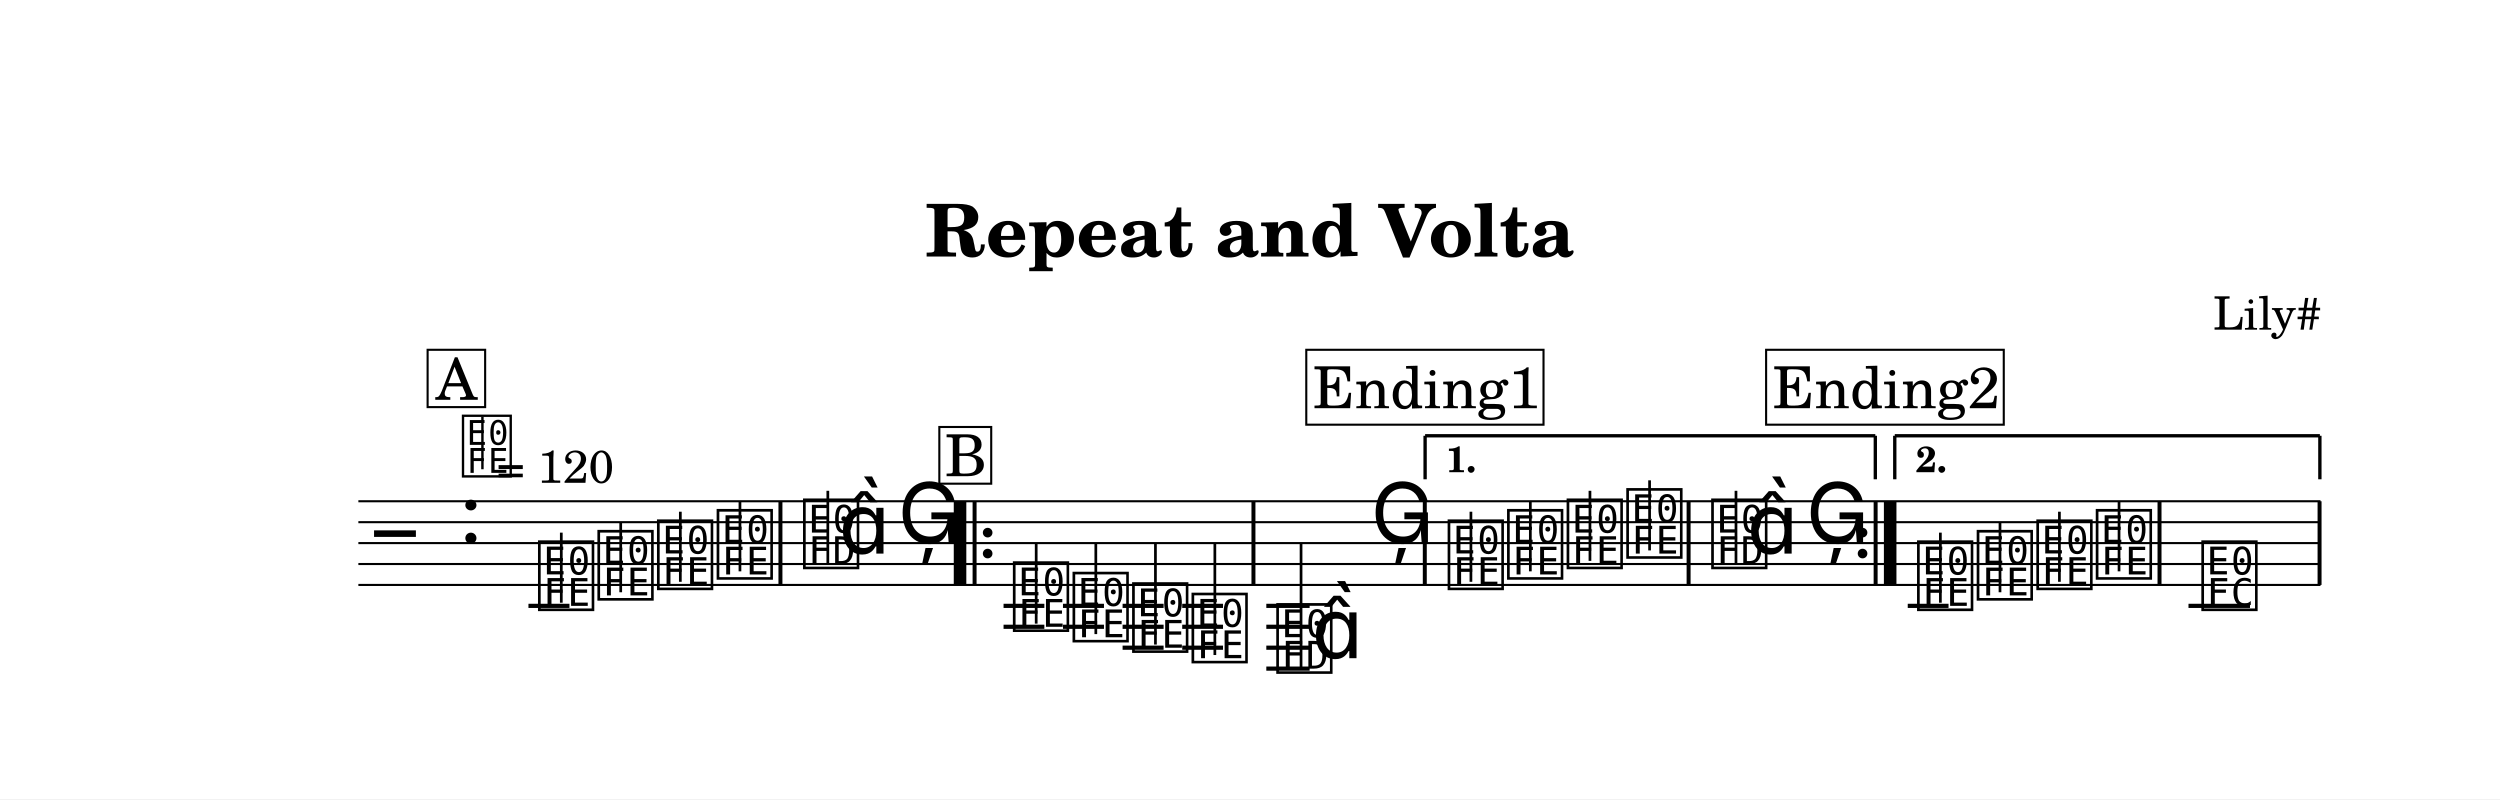
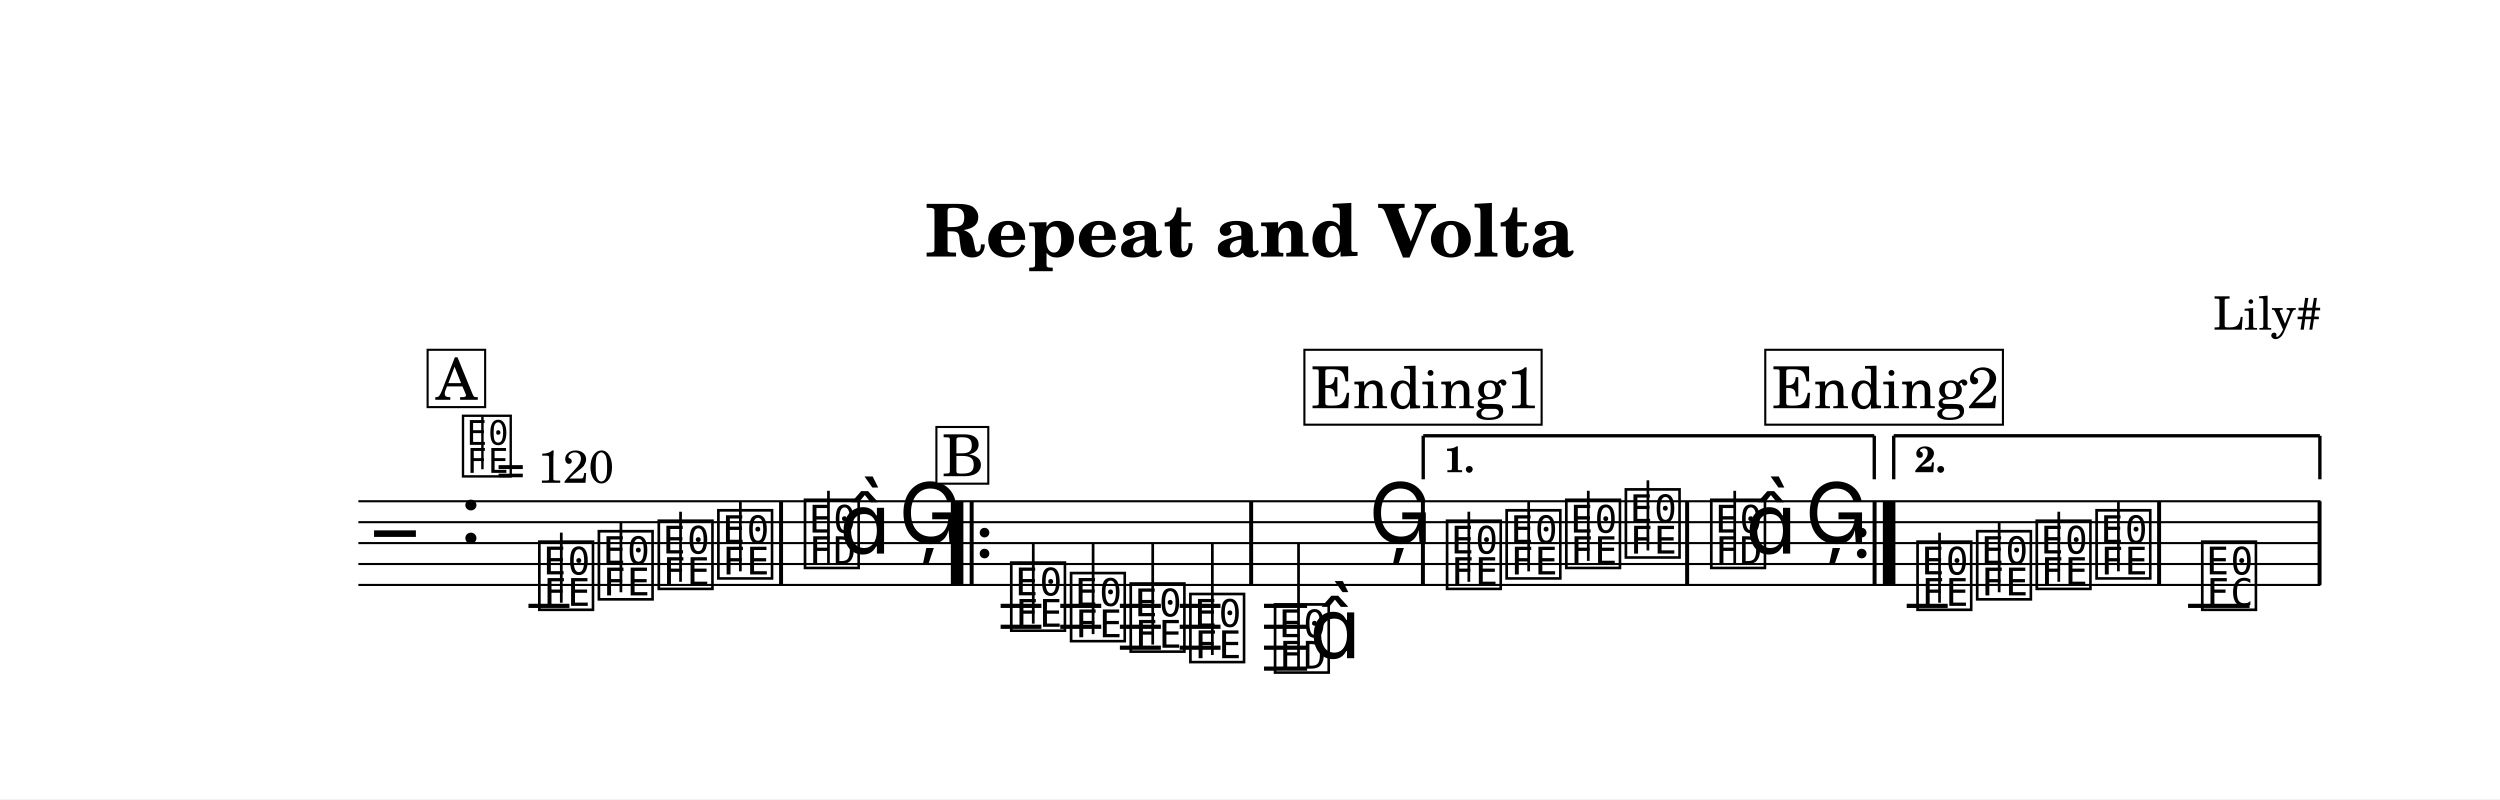
<svg xmlns="http://www.w3.org/2000/svg" width="1195.0" height="382.0" viewBox="0 0 119.50 38.20" font-family="TeX Gyre Schola, serif">
  <style>
  @font-face { font-family: 'Emmentaler'; src: local('Emmentaler'); }
  .music { font-family: 'Emmentaler', serif; }
</style>
  <rect x="0" y="0" width="119.50" height="38.20" fill="#FFFFFF" />
  <text x="59.75" y="12.26" font-size="3.49" font-weight="bold" text-anchor="middle" data-pos="92">Repeat and Volta</text>
  <text x="110.97" y="15.76" font-size="2.20" text-anchor="end" data-pos="120">Lily#</text>
  <g transform="translate(8.54,0.00) scale(1,1)">
    <line x1="8.59" y1="23.96" x2="102.38" y2="23.96" stroke="#000000" stroke-width="0.100" />
    <line x1="8.59" y1="24.96" x2="102.38" y2="24.96" stroke="#000000" stroke-width="0.100" />
    <line x1="8.59" y1="25.96" x2="102.38" y2="25.96" stroke="#000000" stroke-width="0.100" />
    <line x1="8.59" y1="26.96" x2="102.38" y2="26.96" stroke="#000000" stroke-width="0.100" />
    <line x1="8.59" y1="27.96" x2="102.38" y2="27.96" stroke="#000000" stroke-width="0.100" />
    <text class="music" x="9.34" y="26.96" font-size="4.00"></text>
    <text class="music" x="13.42" y="25.96" font-size="4.00" data-pos="144"></text>
    <line x1="16.72" y1="28.96" x2="18.68" y2="28.96" stroke="#000000" stroke-width="0.200" />
-     <line x1="39.43" y1="28.96" x2="41.38" y2="28.96" stroke="#000000" stroke-width="0.200" />
-     <line x1="39.43" y1="29.96" x2="41.38" y2="29.96" stroke="#000000" stroke-width="0.200" />
-     <line x1="42.27" y1="28.96" x2="44.23" y2="28.96" stroke="#000000" stroke-width="0.200" />
-     <line x1="42.27" y1="29.96" x2="44.23" y2="29.96" stroke="#000000" stroke-width="0.200" />
-     <line x1="45.12" y1="28.96" x2="47.08" y2="28.96" stroke="#000000" stroke-width="0.200" />
-     <line x1="45.12" y1="29.96" x2="47.08" y2="29.96" stroke="#000000" stroke-width="0.200" />
-     <line x1="45.12" y1="30.96" x2="47.08" y2="30.96" stroke="#000000" stroke-width="0.200" />
-     <line x1="47.97" y1="28.96" x2="49.92" y2="28.96" stroke="#000000" stroke-width="0.200" />
-     <line x1="47.97" y1="29.96" x2="49.92" y2="29.96" stroke="#000000" stroke-width="0.200" />
-     <line x1="47.97" y1="30.96" x2="49.92" y2="30.96" stroke="#000000" stroke-width="0.200" />
-     <line x1="51.99" y1="28.96" x2="54.06" y2="28.96" stroke="#000000" stroke-width="0.200" />
-     <line x1="51.99" y1="29.96" x2="54.06" y2="29.96" stroke="#000000" stroke-width="0.200" />
-     <line x1="51.99" y1="30.96" x2="54.06" y2="30.96" stroke="#000000" stroke-width="0.200" />
-     <line x1="51.99" y1="31.96" x2="54.06" y2="31.96" stroke="#000000" stroke-width="0.200" />
-     <line x1="82.65" y1="28.96" x2="84.60" y2="28.96" stroke="#000000" stroke-width="0.200" />
-     <line x1="96.07" y1="28.96" x2="99.01" y2="28.96" stroke="#000000" stroke-width="0.200" />
+     <line x1="39.29" y1="28.96" x2="41.24" y2="28.96" stroke="#000000" stroke-width="0.200" />
+     <line x1="39.29" y1="29.96" x2="41.24" y2="29.96" stroke="#000000" stroke-width="0.200" />
+     <line x1="42.14" y1="28.96" x2="44.10" y2="28.96" stroke="#000000" stroke-width="0.200" />
+     <line x1="42.14" y1="29.96" x2="44.10" y2="29.96" stroke="#000000" stroke-width="0.200" />
+     <line x1="44.99" y1="28.96" x2="46.95" y2="28.96" stroke="#000000" stroke-width="0.200" />
+     <line x1="44.99" y1="29.96" x2="46.95" y2="29.96" stroke="#000000" stroke-width="0.200" />
+     <line x1="44.99" y1="30.96" x2="46.95" y2="30.96" stroke="#000000" stroke-width="0.200" />
+     <line x1="47.85" y1="28.96" x2="49.80" y2="28.96" stroke="#000000" stroke-width="0.200" />
+     <line x1="47.85" y1="29.96" x2="49.80" y2="29.96" stroke="#000000" stroke-width="0.200" />
+     <line x1="47.85" y1="30.96" x2="49.80" y2="30.96" stroke="#000000" stroke-width="0.200" />
+     <line x1="51.88" y1="28.96" x2="53.94" y2="28.96" stroke="#000000" stroke-width="0.200" />
+     <line x1="51.88" y1="29.96" x2="53.94" y2="29.96" stroke="#000000" stroke-width="0.200" />
+     <line x1="51.88" y1="30.96" x2="53.94" y2="30.96" stroke="#000000" stroke-width="0.200" />
+     <line x1="51.88" y1="31.96" x2="53.94" y2="31.96" stroke="#000000" stroke-width="0.200" />
+     <line x1="82.60" y1="28.96" x2="84.56" y2="28.96" stroke="#000000" stroke-width="0.200" />
+     <line x1="96.05" y1="28.96" x2="98.99" y2="28.96" stroke="#000000" stroke-width="0.200" />
    <text class="music" x="17.05" y="28.96" font-size="4.00" data-pos="190"></text>
    <line x1="18.29" y1="28.81" x2="18.29" y2="25.46" stroke="#000000" stroke-width="0.130" />
-     <text class="music" x="19.89" y="28.46" font-size="4.00" data-pos="194"></text>
-     <line x1="21.13" y1="28.31" x2="21.13" y2="24.96" stroke="#000000" stroke-width="0.130" />
-     <text class="music" x="22.74" y="27.96" font-size="4.00" data-pos="196"></text>
-     <line x1="23.98" y1="27.81" x2="23.98" y2="24.46" stroke="#000000" stroke-width="0.130" />
-     <text class="music" x="25.59" y="27.46" font-size="4.00" data-pos="198"></text>
-     <line x1="26.83" y1="27.31" x2="26.83" y2="23.96" stroke="#000000" stroke-width="0.130" />
-     <text class="music" x="29.72" y="26.96" font-size="4.00" data-pos="202"></text>
-     <line x1="31.03" y1="26.96" x2="31.03" y2="23.46" stroke="#000000" stroke-width="0.130" />
-     <text class="music" x="31.55" y="26.46" font-size="4.00"></text>
-     <text class="music" x="34.37" y="25.96" font-size="4.00" data-pos="206"></text>
-     <text class="music" x="39.75" y="29.96" font-size="4.00" data-pos="229"></text>
-     <line x1="40.99" y1="29.81" x2="40.99" y2="25.96" stroke="#000000" stroke-width="0.130" />
-     <text class="music" x="42.60" y="30.46" font-size="4.00" data-pos="232"></text>
-     <line x1="43.84" y1="30.31" x2="43.84" y2="25.96" stroke="#000000" stroke-width="0.130" />
-     <text class="music" x="45.45" y="30.96" font-size="4.00" data-pos="234"></text>
-     <line x1="46.69" y1="30.81" x2="46.69" y2="25.96" stroke="#000000" stroke-width="0.130" />
-     <text class="music" x="48.29" y="31.46" font-size="4.00" data-pos="236"></text>
-     <line x1="49.53" y1="31.31" x2="49.53" y2="25.96" stroke="#000000" stroke-width="0.130" />
-     <text class="music" x="52.34" y="31.96" font-size="4.00" data-pos="240"></text>
-     <line x1="53.65" y1="31.96" x2="53.65" y2="25.96" stroke="#000000" stroke-width="0.130" />
-     <text class="music" x="54.16" y="31.46" font-size="4.00"></text>
-     <text class="music" x="56.98" y="25.96" font-size="4.00" data-pos="244"></text>
-     <text class="music" x="60.53" y="27.96" font-size="4.00" data-pos="268"></text>
-     <line x1="61.77" y1="27.81" x2="61.77" y2="24.46" stroke="#000000" stroke-width="0.130" />
-     <text class="music" x="63.37" y="27.46" font-size="4.00" data-pos="272"></text>
-     <line x1="64.61" y1="27.31" x2="64.61" y2="23.96" stroke="#000000" stroke-width="0.130" />
-     <text class="music" x="66.22" y="26.96" font-size="4.00" data-pos="274"></text>
-     <line x1="67.46" y1="26.81" x2="67.46" y2="23.46" stroke="#000000" stroke-width="0.130" />
-     <text class="music" x="69.07" y="26.46" font-size="4.00" data-pos="276"></text>
-     <line x1="70.31" y1="26.31" x2="70.31" y2="22.96" stroke="#000000" stroke-width="0.130" />
-     <text class="music" x="73.13" y="26.96" font-size="4.00" data-pos="280"></text>
-     <line x1="74.44" y1="26.96" x2="74.44" y2="23.46" stroke="#000000" stroke-width="0.130" />
-     <text class="music" x="74.96" y="26.46" font-size="4.00"></text>
-     <text class="music" x="77.78" y="25.96" font-size="4.00" data-pos="284"></text>
-     <text class="music" x="82.97" y="28.96" font-size="4.00" data-pos="308"></text>
-     <line x1="84.21" y1="28.81" x2="84.21" y2="25.46" stroke="#000000" stroke-width="0.130" />
-     <text class="music" x="85.82" y="28.46" font-size="4.00" data-pos="312"></text>
-     <line x1="87.06" y1="28.31" x2="87.06" y2="24.96" stroke="#000000" stroke-width="0.130" />
-     <text class="music" x="88.67" y="27.96" font-size="4.00" data-pos="314"></text>
-     <line x1="89.90" y1="27.81" x2="89.90" y2="24.46" stroke="#000000" stroke-width="0.130" />
-     <text class="music" x="91.51" y="27.46" font-size="4.00" data-pos="316"></text>
-     <line x1="92.75" y1="27.31" x2="92.75" y2="23.96" stroke="#000000" stroke-width="0.130" />
-     <text class="music" x="96.56" y="28.96" font-size="4.00" data-pos="320"></text>
-     <rect x="28.67" y="23.96" width="0.19" height="4.00" data-pos="200" />
-     <rect x="37.05" y="23.96" width="0.60" height="4.00" data-pos="530" />
-     <rect x="37.95" y="23.96" width="0.19" height="4.00" data-pos="530" />
-     <circle cx="38.67" cy="25.46" r="0.23" data-pos="530" />
-     <circle cx="38.67" cy="26.46" r="0.23" data-pos="530" />
-     <rect x="51.28" y="23.96" width="0.19" height="4.00" data-pos="238" />
-     <rect x="59.47" y="23.96" width="0.19" height="4.00" data-pos="247" />
-     <rect x="72.08" y="23.96" width="0.19" height="4.00" data-pos="278" />
-     <circle cx="80.49" cy="25.46" r="0.23" data-pos="548" />
-     <circle cx="80.49" cy="26.46" r="0.23" data-pos="548" />
-     <rect x="81.02" y="23.96" width="0.19" height="4.00" data-pos="548" />
-     <rect x="81.51" y="23.96" width="0.60" height="4.00" data-pos="548" />
-     <rect x="94.59" y="23.96" width="0.19" height="4.00" data-pos="318" />
+     <text class="music" x="19.90" y="28.46" font-size="4.00" data-pos="194"></text>
+     <line x1="21.14" y1="28.31" x2="21.14" y2="24.96" stroke="#000000" stroke-width="0.130" />
+     <text class="music" x="22.76" y="27.96" font-size="4.00" data-pos="196"></text>
+     <line x1="23.99" y1="27.81" x2="23.99" y2="24.46" stroke="#000000" stroke-width="0.130" />
+     <text class="music" x="25.61" y="27.46" font-size="4.00" data-pos="198"></text>
+     <line x1="26.85" y1="27.31" x2="26.85" y2="23.96" stroke="#000000" stroke-width="0.130" />
+     <text class="music" x="29.75" y="26.96" font-size="4.00" data-pos="202"></text>
+     <line x1="31.06" y1="26.96" x2="31.06" y2="23.46" stroke="#000000" stroke-width="0.130" />
+     <text class="music" x="31.58" y="26.46" font-size="4.00"></text>
+     <text class="music" x="34.41" y="25.96" font-size="4.00" data-pos="206"></text>
+     <text class="music" x="39.61" y="29.96" font-size="4.00" data-pos="229"></text>
+     <line x1="40.85" y1="29.81" x2="40.85" y2="25.96" stroke="#000000" stroke-width="0.130" />
+     <text class="music" x="42.47" y="30.46" font-size="4.00" data-pos="232"></text>
+     <line x1="43.71" y1="30.31" x2="43.71" y2="25.96" stroke="#000000" stroke-width="0.130" />
+     <text class="music" x="45.32" y="30.96" font-size="4.00" data-pos="234"></text>
+     <line x1="46.56" y1="30.81" x2="46.56" y2="25.96" stroke="#000000" stroke-width="0.130" />
+     <text class="music" x="48.17" y="31.46" font-size="4.00" data-pos="236"></text>
+     <line x1="49.41" y1="31.31" x2="49.41" y2="25.96" stroke="#000000" stroke-width="0.130" />
+     <text class="music" x="52.22" y="31.96" font-size="4.00" data-pos="240"></text>
+     <line x1="53.53" y1="31.96" x2="53.53" y2="25.96" stroke="#000000" stroke-width="0.130" />
+     <text class="music" x="54.05" y="31.46" font-size="4.00"></text>
+     <text class="music" x="56.88" y="25.96" font-size="4.00" data-pos="244"></text>
+     <text class="music" x="60.44" y="27.96" font-size="4.00" data-pos="268"></text>
+     <line x1="61.67" y1="27.81" x2="61.67" y2="24.46" stroke="#000000" stroke-width="0.130" />
+     <text class="music" x="63.29" y="27.46" font-size="4.00" data-pos="272"></text>
+     <line x1="64.53" y1="27.31" x2="64.53" y2="23.96" stroke="#000000" stroke-width="0.130" />
+     <text class="music" x="66.14" y="26.96" font-size="4.00" data-pos="274"></text>
+     <line x1="67.38" y1="26.81" x2="67.38" y2="23.46" stroke="#000000" stroke-width="0.130" />
+     <text class="music" x="68.99" y="26.46" font-size="4.00" data-pos="276"></text>
+     <line x1="70.23" y1="26.31" x2="70.23" y2="22.96" stroke="#000000" stroke-width="0.130" />
+     <text class="music" x="73.07" y="26.96" font-size="4.00" data-pos="280"></text>
+     <line x1="74.38" y1="26.96" x2="74.38" y2="23.46" stroke="#000000" stroke-width="0.130" />
+     <text class="music" x="74.89" y="26.46" font-size="4.00"></text>
+     <text class="music" x="77.73" y="25.96" font-size="4.00" data-pos="284"></text>
+     <text class="music" x="82.93" y="28.96" font-size="4.00" data-pos="308"></text>
+     <line x1="84.17" y1="28.81" x2="84.17" y2="25.46" stroke="#000000" stroke-width="0.130" />
+     <text class="music" x="85.78" y="28.46" font-size="4.00" data-pos="312"></text>
+     <line x1="87.02" y1="28.31" x2="87.02" y2="24.96" stroke="#000000" stroke-width="0.130" />
+     <text class="music" x="88.63" y="27.96" font-size="4.00" data-pos="314"></text>
+     <line x1="89.87" y1="27.81" x2="89.87" y2="24.46" stroke="#000000" stroke-width="0.130" />
+     <text class="music" x="91.49" y="27.46" font-size="4.00" data-pos="316"></text>
+     <line x1="92.72" y1="27.31" x2="92.72" y2="23.96" stroke="#000000" stroke-width="0.130" />
+     <text class="music" x="96.54" y="28.96" font-size="4.00" data-pos="320"></text>
+     <rect x="28.70" y="23.96" width="0.19" height="4.00" data-pos="200" />
+     <rect x="36.91" y="23.96" width="0.60" height="4.00" data-pos="530" />
+     <rect x="37.81" y="23.96" width="0.19" height="4.00" data-pos="530" />
+     <circle cx="38.52" cy="25.46" r="0.23" data-pos="530" />
+     <circle cx="38.52" cy="26.46" r="0.23" data-pos="530" />
+     <rect x="51.17" y="23.96" width="0.19" height="4.00" data-pos="238" />
+     <rect x="59.38" y="23.96" width="0.19" height="4.00" data-pos="247" />
+     <rect x="72.01" y="23.96" width="0.19" height="4.00" data-pos="278" />
+     <circle cx="80.45" cy="25.46" r="0.23" data-pos="548" />
+     <circle cx="80.45" cy="26.46" r="0.23" data-pos="548" />
+     <rect x="80.97" y="23.96" width="0.19" height="4.00" data-pos="548" />
+     <rect x="81.46" y="23.96" width="0.60" height="4.00" data-pos="548" />
+     <rect x="94.57" y="23.96" width="0.19" height="4.00" data-pos="318" />
    <rect x="102.24" y="23.96" width="0.19" height="4.00" data-pos="323" />
-     <line x1="59.58" y1="20.83" x2="59.58" y2="22.91" stroke="#000000" stroke-width="0.160" data-pos="535" />
-     <line x1="59.58" y1="20.83" x2="81.10" y2="20.83" stroke="#000000" stroke-width="0.160" data-pos="535" />
-     <line x1="81.10" y1="20.83" x2="81.10" y2="22.91" stroke="#000000" stroke-width="0.160" data-pos="535" />
-     <text x="60.58" y="22.57" font-size="1.75" font-weight="bold" data-pos="535">1.</text>
-     <line x1="82.03" y1="20.83" x2="82.03" y2="22.91" stroke="#000000" stroke-width="0.160" data-pos="551" />
-     <line x1="82.03" y1="20.83" x2="102.35" y2="20.83" stroke="#000000" stroke-width="0.160" data-pos="551" />
+     <line x1="59.49" y1="20.83" x2="59.49" y2="22.91" stroke="#000000" stroke-width="0.160" data-pos="535" />
+     <line x1="59.49" y1="20.83" x2="81.05" y2="20.83" stroke="#000000" stroke-width="0.160" data-pos="535" />
+     <line x1="81.05" y1="20.83" x2="81.05" y2="22.91" stroke="#000000" stroke-width="0.160" data-pos="535" />
+     <text x="60.49" y="22.57" font-size="1.75" font-weight="bold" data-pos="535">1.</text>
+     <line x1="81.98" y1="20.83" x2="81.98" y2="22.91" stroke="#000000" stroke-width="0.160" data-pos="551" />
+     <line x1="81.98" y1="20.83" x2="102.35" y2="20.83" stroke="#000000" stroke-width="0.160" data-pos="551" />
    <line x1="102.35" y1="20.83" x2="102.35" y2="22.91" stroke="#000000" stroke-width="0.160" data-pos="551" />
-     <text x="83.03" y="22.57" font-size="1.75" font-weight="bold" data-pos="551">2.</text>
+     <text x="82.98" y="22.57" font-size="1.75" font-weight="bold" data-pos="551">2.</text>
    <text class="music" x="13.42" y="22.60" font-size="3.56" data-pos="135"></text>
    <line x1="14.52" y1="22.43" x2="14.52" y2="19.92" stroke="#000000" stroke-width="0.116" data-pos="135" />
    <text x="15.20" y="23.08" font-size="2.20" data-pos="135">= 120</text>
    <rect x="11.90" y="16.72" width="2.75" height="2.74" fill="#FFFFFF" stroke="#000000" stroke-width="0.100" data-pos="328" />
    <text x="13.28" y="19.11" font-size="2.77" text-anchor="middle" data-pos="328">A</text>
-     <rect x="36.36" y="20.41" width="2.48" height="2.71" fill="#FFFFFF" stroke="#000000" stroke-width="0.100" data-pos="363" />
-     <text x="37.63" y="22.76" font-size="2.77" text-anchor="middle" data-pos="363">B</text>
-     <rect x="53.90" y="16.72" width="11.34" height="3.58" fill="#FFFFFF" stroke="#000000" stroke-width="0.100" data-pos="398" />
-     <text x="59.65" y="19.51" font-size="2.77" text-anchor="middle" data-pos="398">Ending1</text>
-     <rect x="75.88" y="16.72" width="11.36" height="3.58" fill="#FFFFFF" stroke="#000000" stroke-width="0.100" data-pos="440" />
-     <text x="81.63" y="19.51" font-size="2.77" text-anchor="middle" data-pos="440">Ending2</text>
+     <rect x="36.22" y="20.41" width="2.48" height="2.71" fill="#FFFFFF" stroke="#000000" stroke-width="0.100" data-pos="363" />
+     <text x="37.49" y="22.76" font-size="2.77" text-anchor="middle" data-pos="363">B</text>
+     <rect x="53.81" y="16.72" width="11.34" height="3.58" fill="#FFFFFF" stroke="#000000" stroke-width="0.100" data-pos="398" />
+     <text x="59.56" y="19.51" font-size="2.77" text-anchor="middle" data-pos="398">Ending1</text>
+     <rect x="75.84" y="16.72" width="11.36" height="3.58" fill="#FFFFFF" stroke="#000000" stroke-width="0.100" data-pos="440" />
+     <text x="81.59" y="19.51" font-size="2.77" text-anchor="middle" data-pos="440">Ending2</text>
  </g>
</svg>
